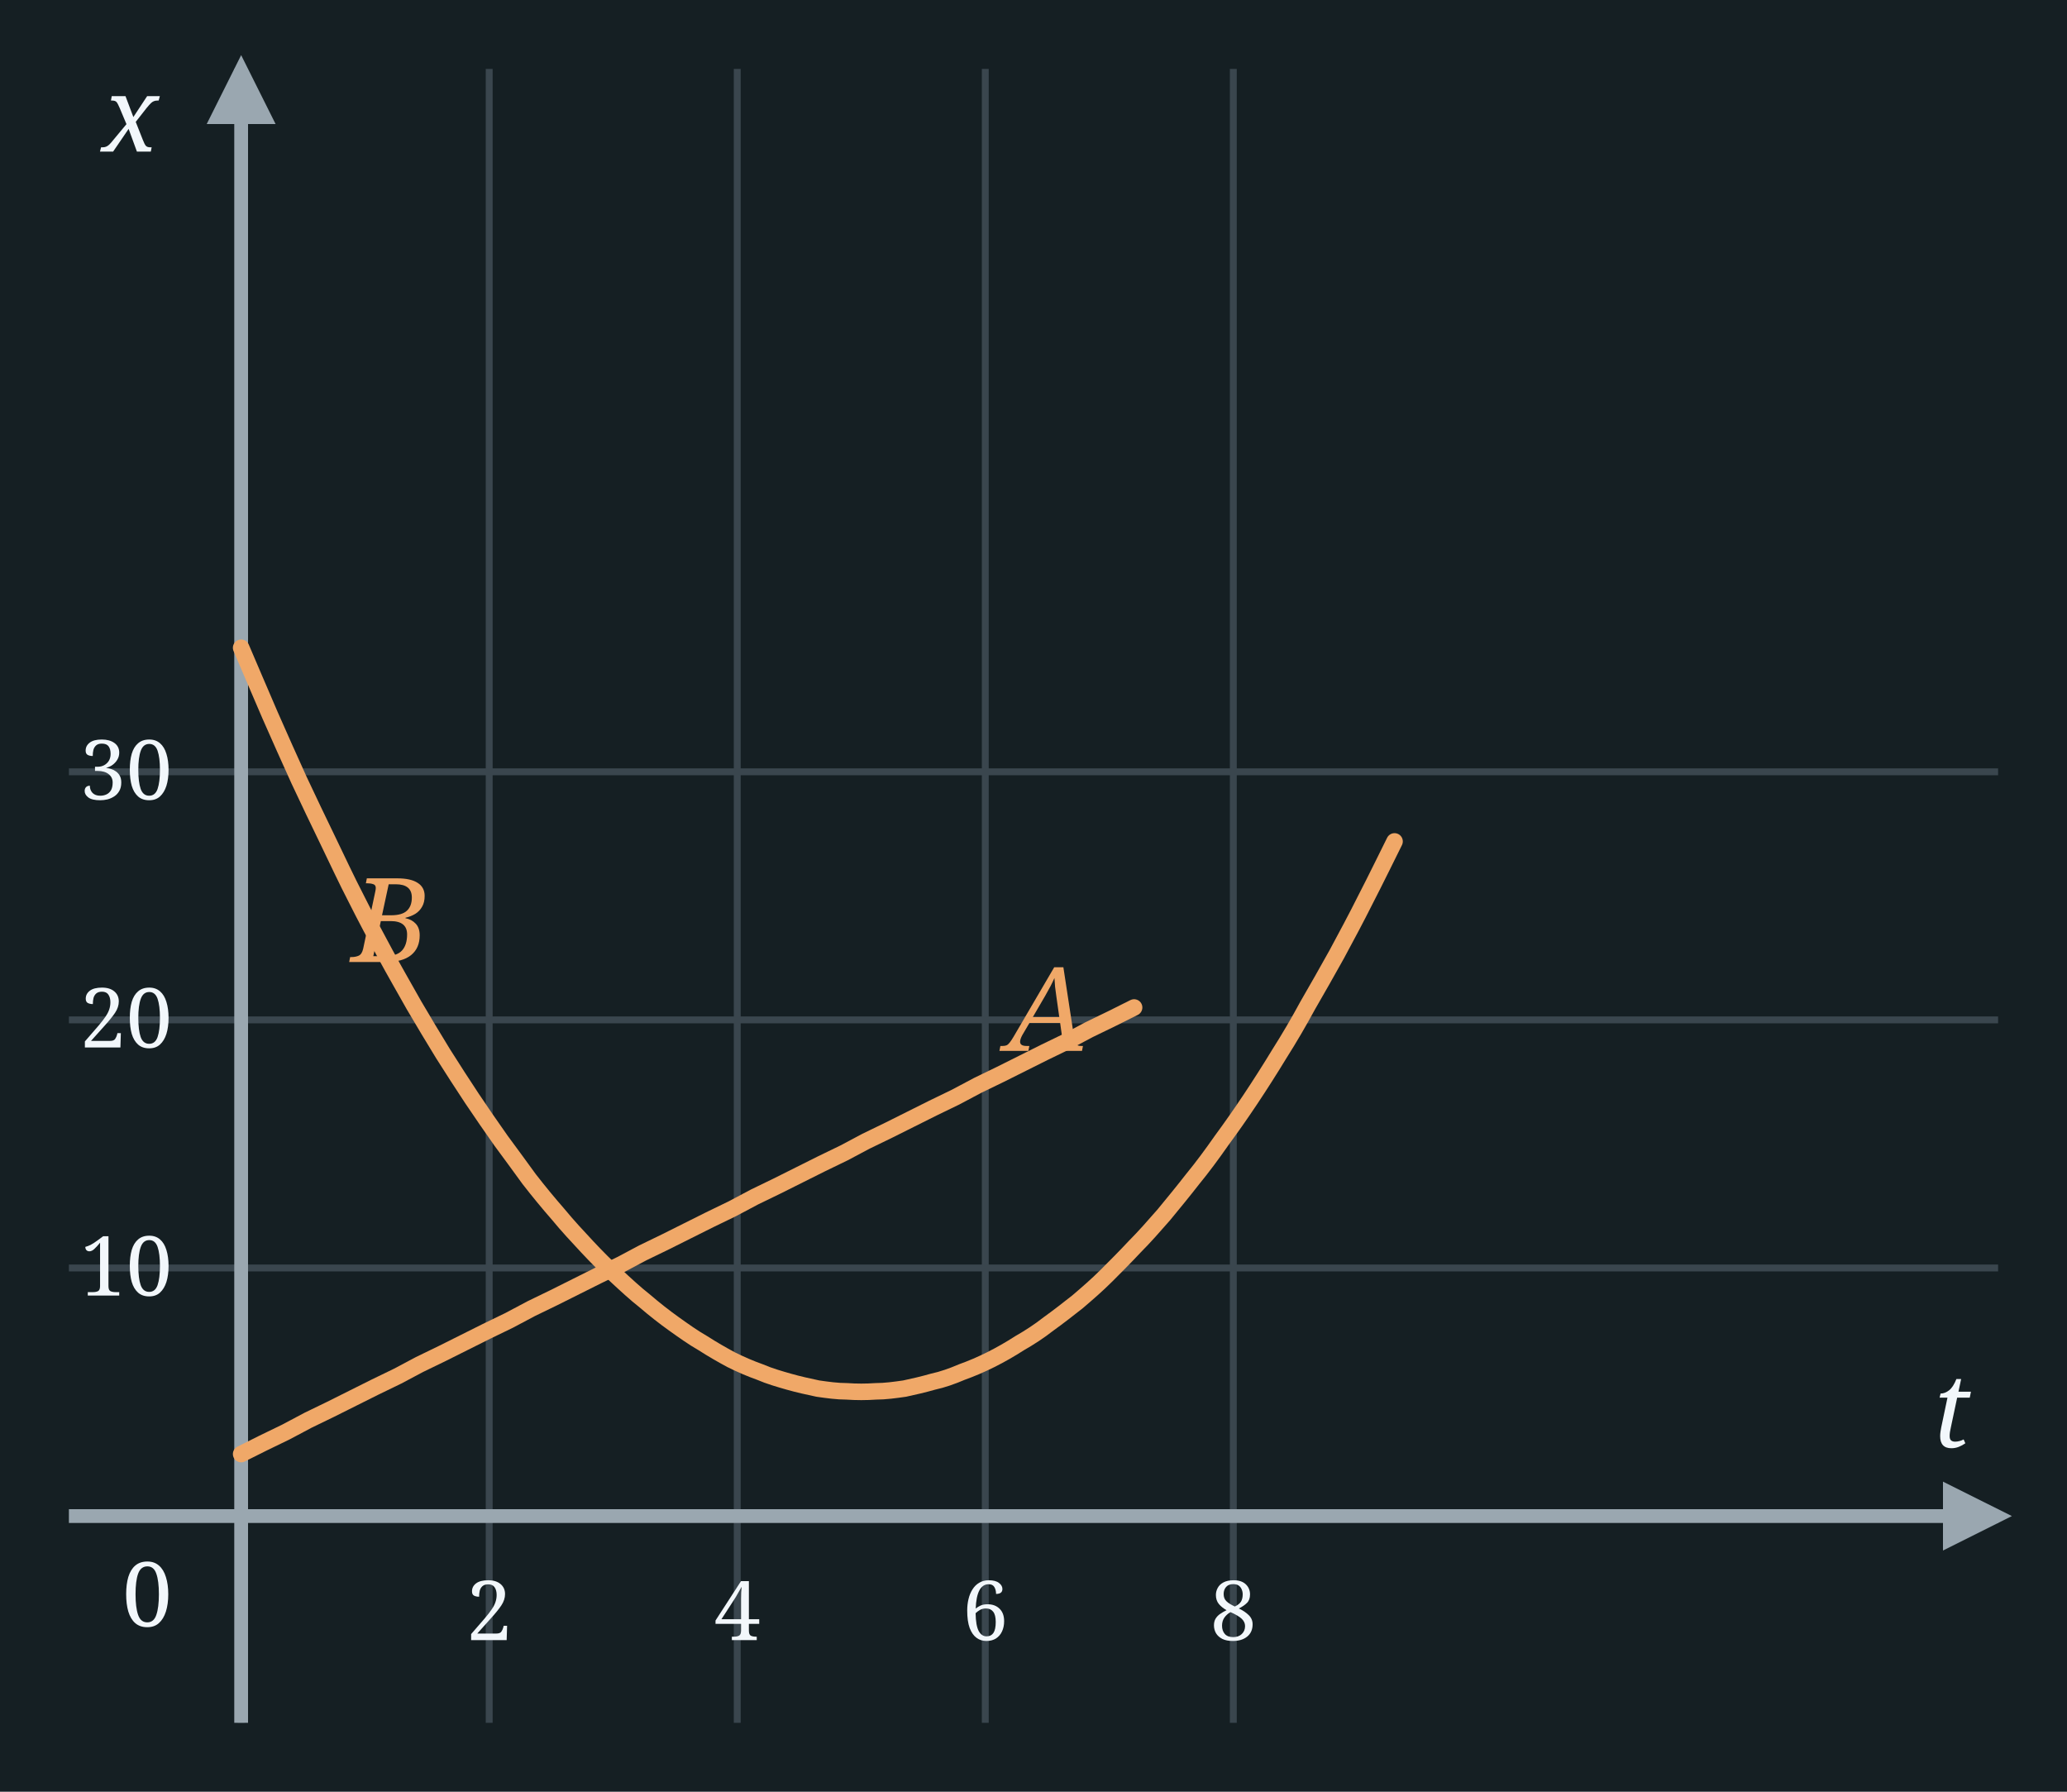
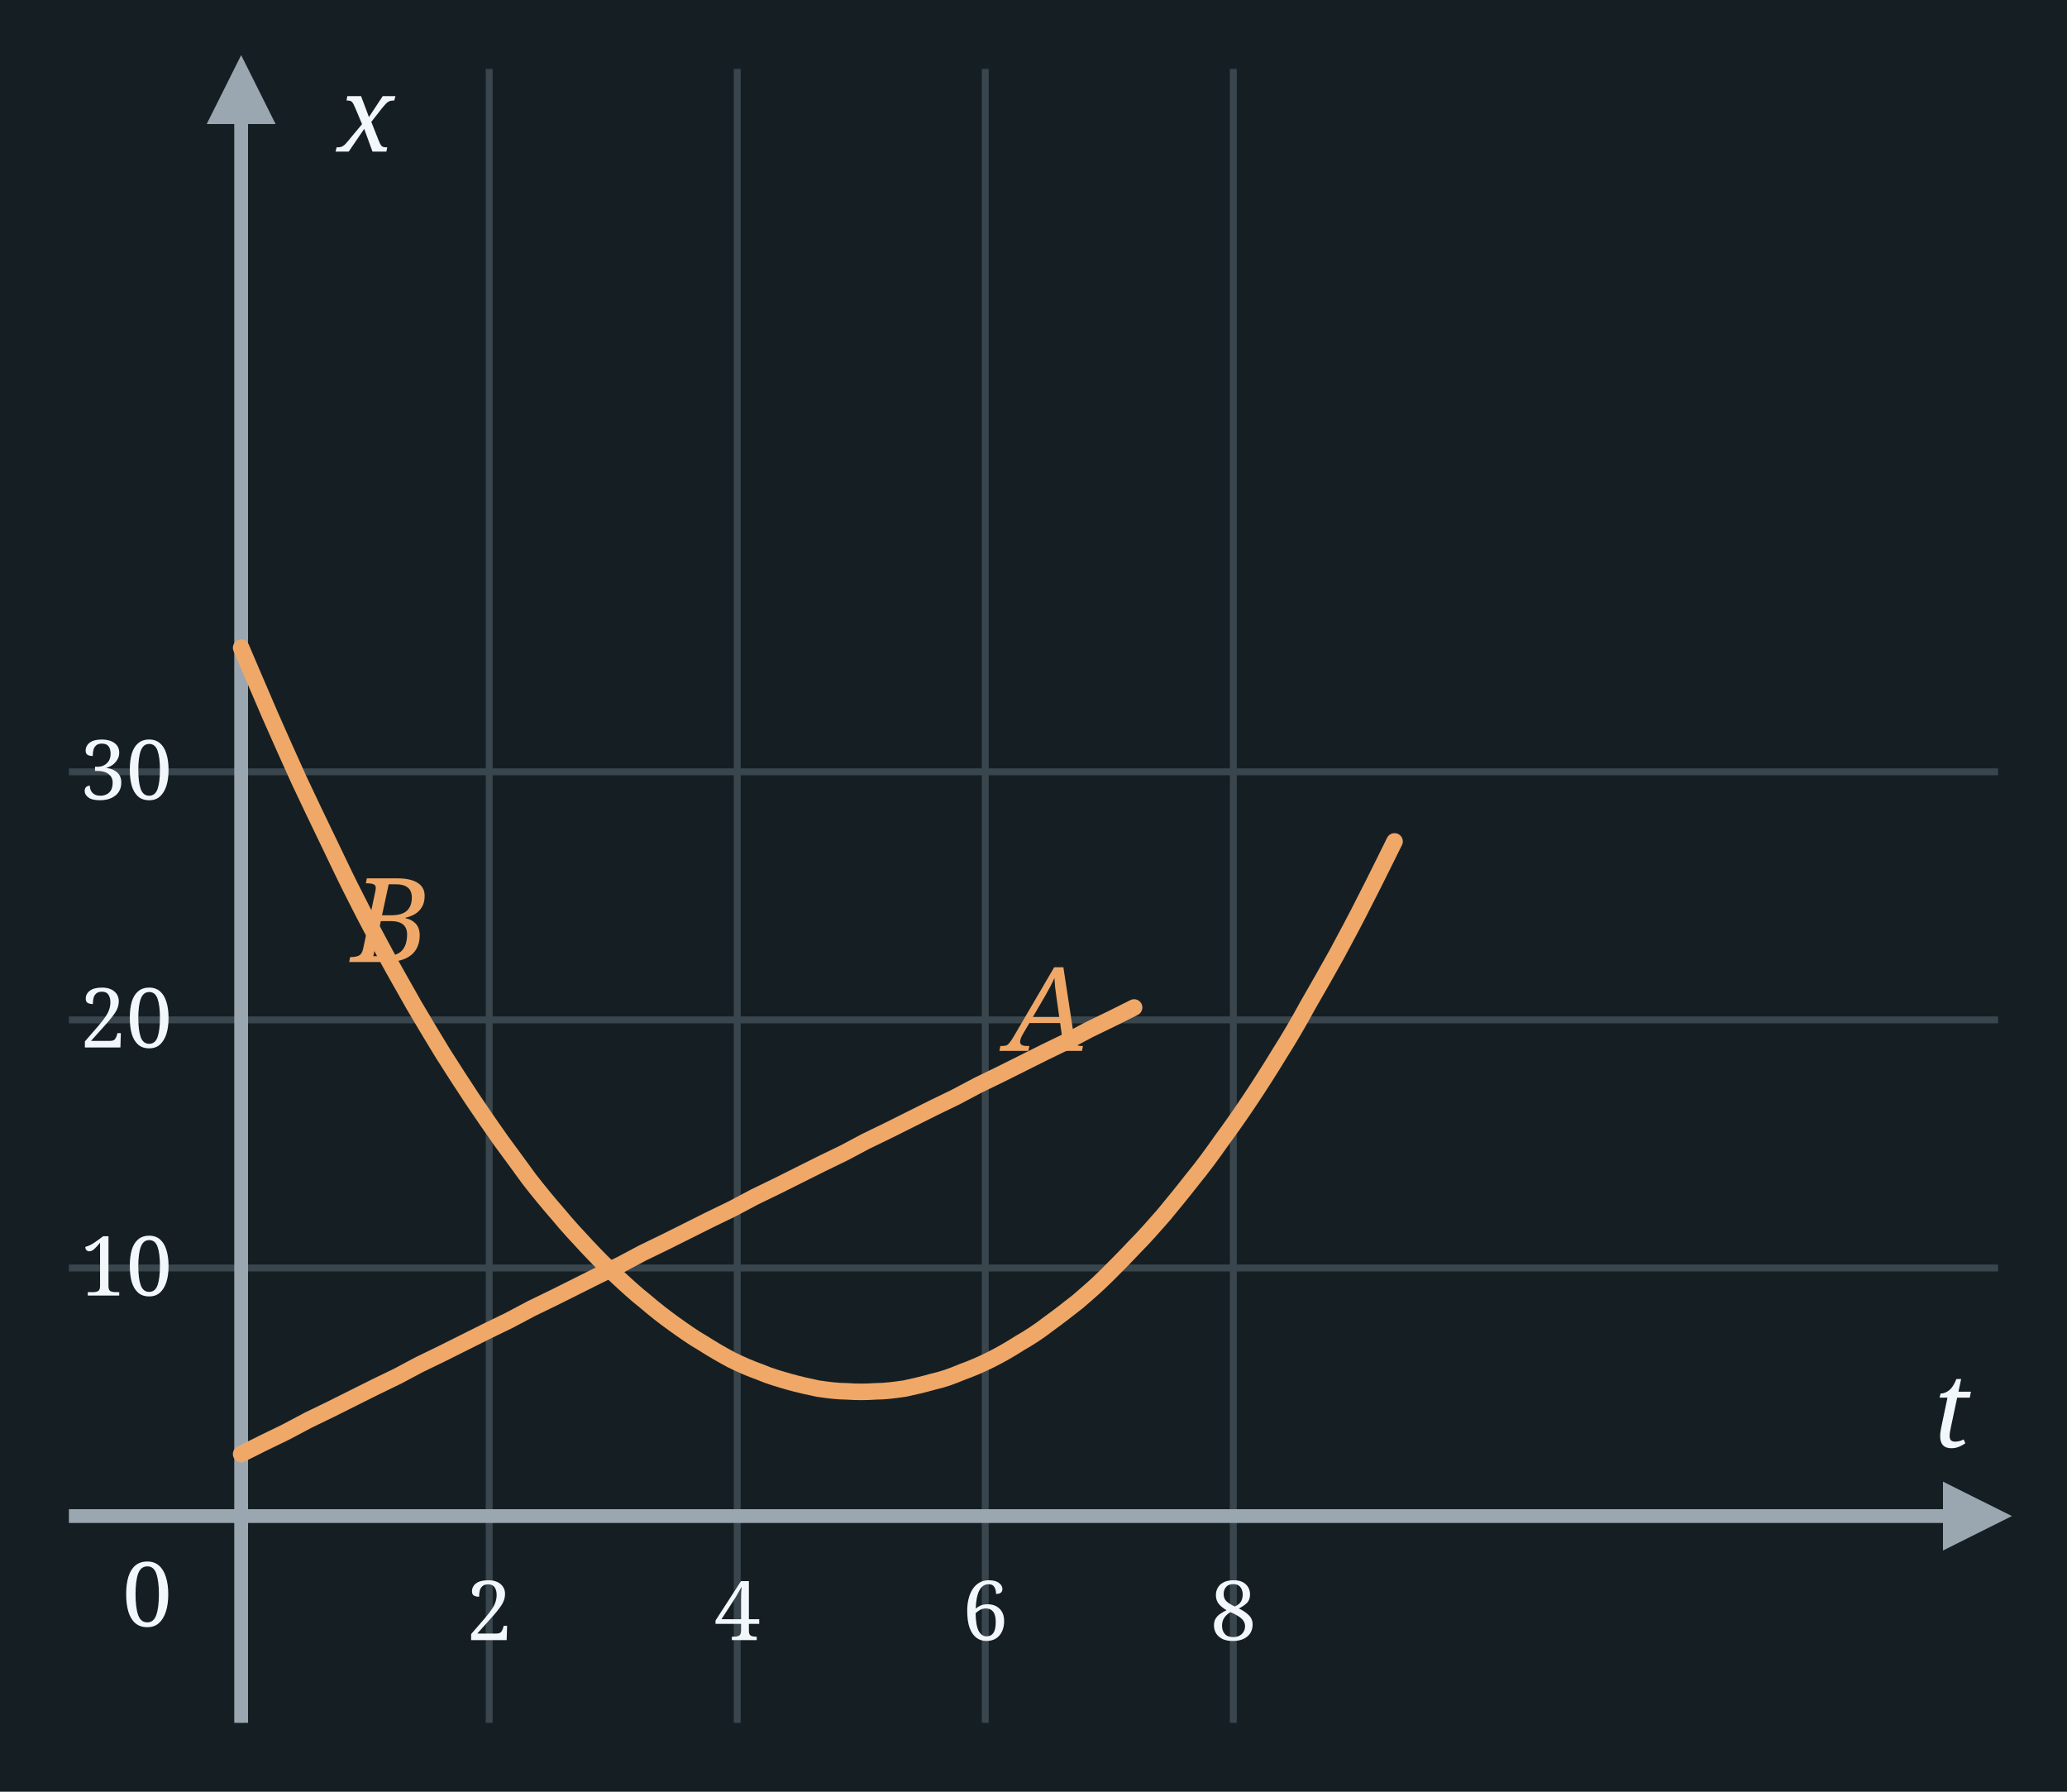
<svg xmlns="http://www.w3.org/2000/svg" width="300" height="260" viewBox="0 0 300 260">
  <rect x="0" y="0" width="300" height="260" fill="#151F23" />
  <line x1="35.0" y1="10" x2="35.0" y2="250" stroke="#3A464E" stroke-width="1" />
  <line x1="71.0" y1="10" x2="71.0" y2="250" stroke="#3A464E" stroke-width="1" />
  <line x1="107.0" y1="10" x2="107.0" y2="250" stroke="#3A464E" stroke-width="1" />
  <line x1="143.0" y1="10" x2="143.0" y2="250" stroke="#3A464E" stroke-width="1" />
  <line x1="179.0" y1="10" x2="179.0" y2="250" stroke="#3A464E" stroke-width="1" />
  <line x1="10" y1="184.0" x2="290" y2="184.0" stroke="#3A464E" stroke-width="1" />
  <line x1="10" y1="148.0" x2="290" y2="148.0" stroke="#3A464E" stroke-width="1" />
  <line x1="10" y1="112.0" x2="290" y2="112.0" stroke="#3A464E" stroke-width="1" />
  <line x1="35" y1="250" x2="35" y2="10" stroke="#9AA7B0" stroke-width="2" />
  <polygon points="30,18 40,18 35,8" fill="#9AA7B0" />
  <line x1="10" y1="220.0" x2="290" y2="220.0" stroke="#9AA7B0" stroke-width="2" />
  <polygon points="282,215.0 282,225.0 292,220.0" fill="#9AA7B0" />
  <text x="25.0" y="236.0" font-family="Georgia, serif" font-weight="normal" font-size="13" fill="#F2F7FB" text-anchor="end">0</text>
  <text x="286.0" y="210.0" font-family="Georgia, serif" font-style="italic" font-weight="normal" font-size="15" fill="#F2F7FB" text-anchor="end">t</text>
-   <text x="23.0" y="22.0" font-family="Georgia, serif" font-style="italic" font-weight="normal" font-size="15" fill="#F2F7FB" text-anchor="end">x</text>
+   <text x="49.0" y="22.0" font-family="Georgia, serif" font-style="italic" font-weight="normal" font-size="15" fill="#F2F7FB" text-anchor="start">x</text>
  <text x="71.0" y="238.0" font-family="Georgia, serif" font-weight="normal" font-size="12" fill="#F2F7FB" text-anchor="middle">2</text>
  <text x="107.0" y="238.0" font-family="Georgia, serif" font-weight="normal" font-size="12" fill="#F2F7FB" text-anchor="middle">4</text>
  <text x="143.0" y="238.0" font-family="Georgia, serif" font-weight="normal" font-size="12" fill="#F2F7FB" text-anchor="middle">6</text>
  <text x="179.0" y="238.0" font-family="Georgia, serif" font-weight="normal" font-size="12" fill="#F2F7FB" text-anchor="middle">8</text>
  <text x="25.0" y="188.0" font-family="Georgia, serif" font-weight="normal" font-size="12" fill="#F2F7FB" text-anchor="end">10</text>
  <text x="25.0" y="152.0" font-family="Georgia, serif" font-weight="normal" font-size="12" fill="#F2F7FB" text-anchor="end">20</text>
  <text x="25.0" y="116.0" font-family="Georgia, serif" font-weight="normal" font-size="12" fill="#F2F7FB" text-anchor="end">30</text>
  <path d="M 35.0,211.0 L 38.2,209.4 L 41.5,207.8 L 44.7,206.1 L 48.0,204.5 L 51.2,202.9 L 54.4,201.3 L 57.7,199.7 L 60.9,198.0 L 64.2,196.4 L 67.4,194.8 L 70.6,193.2 L 73.9,191.6 L 77.1,189.9 L 80.4,188.3 L 83.6,186.7 L 86.8,185.1 L 90.1,183.5 L 93.3,181.8 L 96.6,180.2 L 99.8,178.6 L 103.0,177.0 L 106.3,175.4 L 109.5,173.7 L 112.8,172.1 L 116.0,170.5 L 119.2,168.9 L 122.5,167.3 L 125.7,165.6 L 129.0,164.0 L 132.2,162.4 L 135.4,160.8 L 138.7,159.2 L 141.9,157.5 L 145.2,155.9 L 148.4,154.3 L 151.6,152.7 L 154.9,151.1 L 158.1,149.4 L 161.4,147.8 L 164.6,146.2" fill="none" stroke="#f0a868" stroke-width="2.4" stroke-linecap="round" stroke-linejoin="round" />
  <path d="M 35.0,94.0 C 35.7,95.6 37.8,100.6 39.2,103.8 C 40.6,107.0 42.0,110.1 43.4,113.2 C 44.8,116.2 46.2,119.1 47.6,122.0 C 49.0,124.9 50.3,127.7 51.7,130.4 C 53.1,133.2 54.5,135.8 55.9,138.4 C 57.3,141.0 58.7,143.4 60.1,145.9 C 61.5,148.3 62.9,150.6 64.3,152.9 C 65.7,155.1 67.1,157.3 68.5,159.4 C 69.9,161.5 71.3,163.5 72.7,165.5 C 74.1,167.4 75.5,169.3 76.8,171.1 C 78.2,172.9 79.6,174.6 81.0,176.2 C 82.4,177.9 83.8,179.4 85.2,180.9 C 86.6,182.4 88.0,183.8 89.4,185.1 C 90.8,186.4 92.2,187.7 93.6,188.8 C 95.0,190.0 96.4,191.1 97.8,192.1 C 99.2,193.1 100.6,194.1 102.0,194.9 C 103.4,195.8 104.8,196.6 106.1,197.3 C 107.5,198.0 108.9,198.6 110.3,199.1 C 111.7,199.7 113.1,200.1 114.5,200.5 C 115.9,200.9 117.3,201.2 118.7,201.5 C 120.1,201.7 121.5,201.9 122.9,201.9 C 124.3,202.0 125.7,202.0 127.1,201.9 C 128.5,201.9 129.9,201.7 131.3,201.5 C 132.7,201.2 134.0,200.9 135.4,200.5 C 136.8,200.2 138.2,199.7 139.6,199.1 C 141.0,198.6 142.4,198.0 143.8,197.3 C 145.2,196.6 146.6,195.8 148.0,194.9 C 149.4,194.1 150.8,193.2 152.2,192.1 C 153.6,191.1 155.0,190.0 156.4,188.9 C 157.8,187.7 159.2,186.5 160.6,185.1 C 161.9,183.8 163.3,182.4 164.7,180.9 C 166.1,179.5 167.5,177.9 168.9,176.3 C 170.3,174.6 171.7,172.9 173.1,171.1 C 174.5,169.4 175.9,167.5 177.3,165.5 C 178.7,163.6 180.1,161.6 181.5,159.5 C 182.9,157.4 184.3,155.2 185.7,152.9 C 187.1,150.7 188.5,148.3 189.8,145.9 C 191.2,143.5 192.6,141.0 194.0,138.5 C 195.4,135.9 196.8,133.3 198.2,130.5 C 199.6,127.8 201.7,123.5 202.4,122.1 " fill="none" stroke="#f0a868" stroke-width="2.4" stroke-linecap="round" stroke-linejoin="round" />
  <text x="152.0" y="152.5" font-family="Georgia, serif" font-style="italic" font-weight="normal" font-size="17" fill="#f0a868" text-anchor="middle">A</text>
  <text x="56.6" y="139.6" font-family="Georgia, serif" font-style="italic" font-weight="normal" font-size="17" fill="#f0a868" text-anchor="middle">B</text>
</svg>
